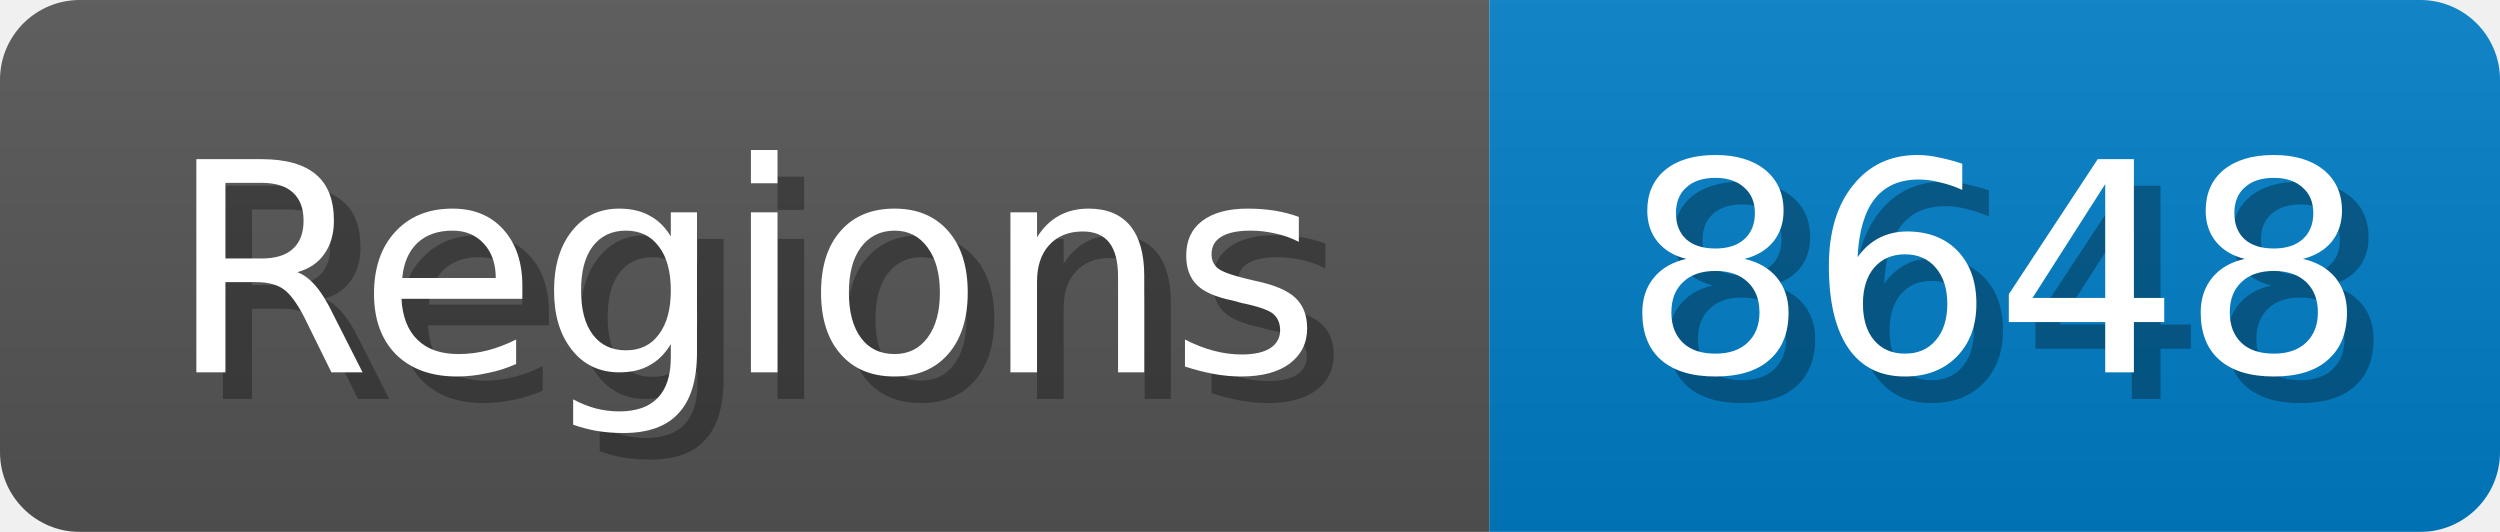
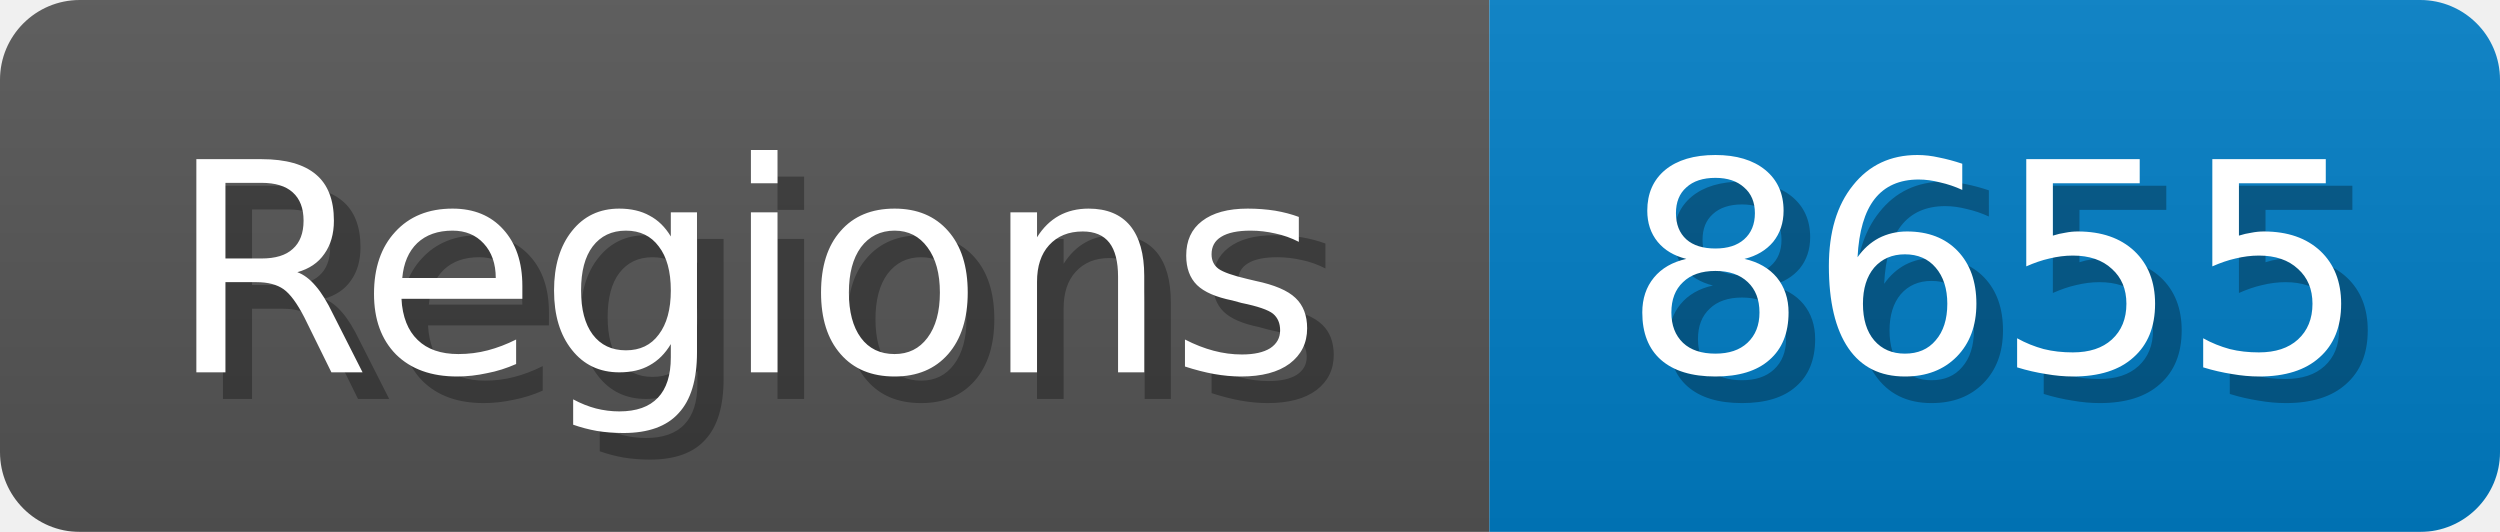
<svg xmlns="http://www.w3.org/2000/svg" width="94" height="20">
  <linearGradient id="b" x2="0" y2="100%">
    <stop offset="0" stop-color="#bbb" stop-opacity=".1" />
    <stop offset="1" stop-opacity=".1" />
  </linearGradient>
  <mask id="anybadge_1">
    <rect width="94" height="20" rx="3" fill="#fff" />
  </mask>
  <g mask="url(#anybadge_1)">
    <path fill="#555" d="M0 0h56v20H0z" />
    <path fill="#007ec6" d="M56 0h38v20H56z" />
    <path fill="url(#b)" d="M0 0h94v20H0z" />
  </g>
  <g fill="#fff" text-anchor="middle" font-family="DejaVu Sans,Verdana,Geneva,sans-serif" font-size="11">
    <text x="29.0" y="15" fill="#010101" fill-opacity=".3">Regions</text>
    <text x="28.0" y="14">Regions</text>
  </g>
  <g fill="#fff" text-anchor="middle" font-family="DejaVu Sans,Verdana,Geneva,sans-serif" font-size="11">
-     <text x="76.0" y="15" fill="#010101" fill-opacity=".3">8648</text>
-     <text x="75.0" y="14">8648</text>
+     <text x="76.0" y="15" fill="#010101" fill-opacity=".3">8655</text>
+     <text x="75.0" y="14">8655</text>
  </g>
</svg>
